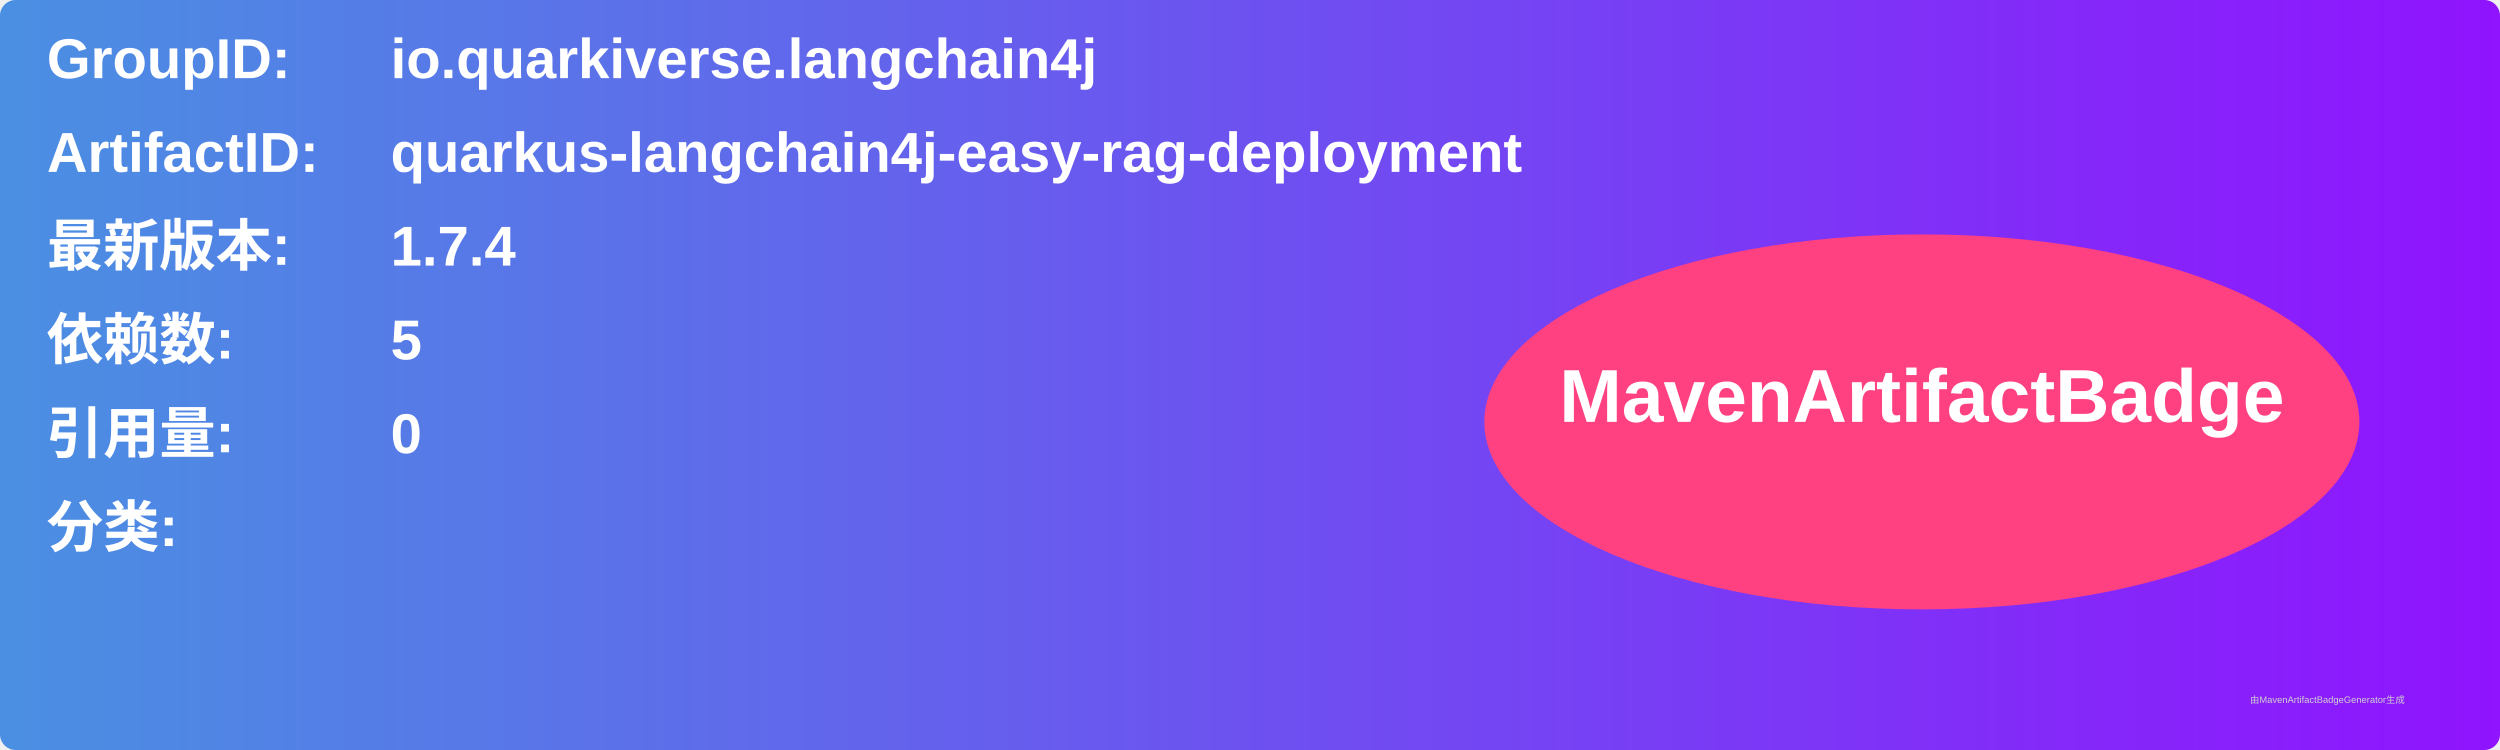
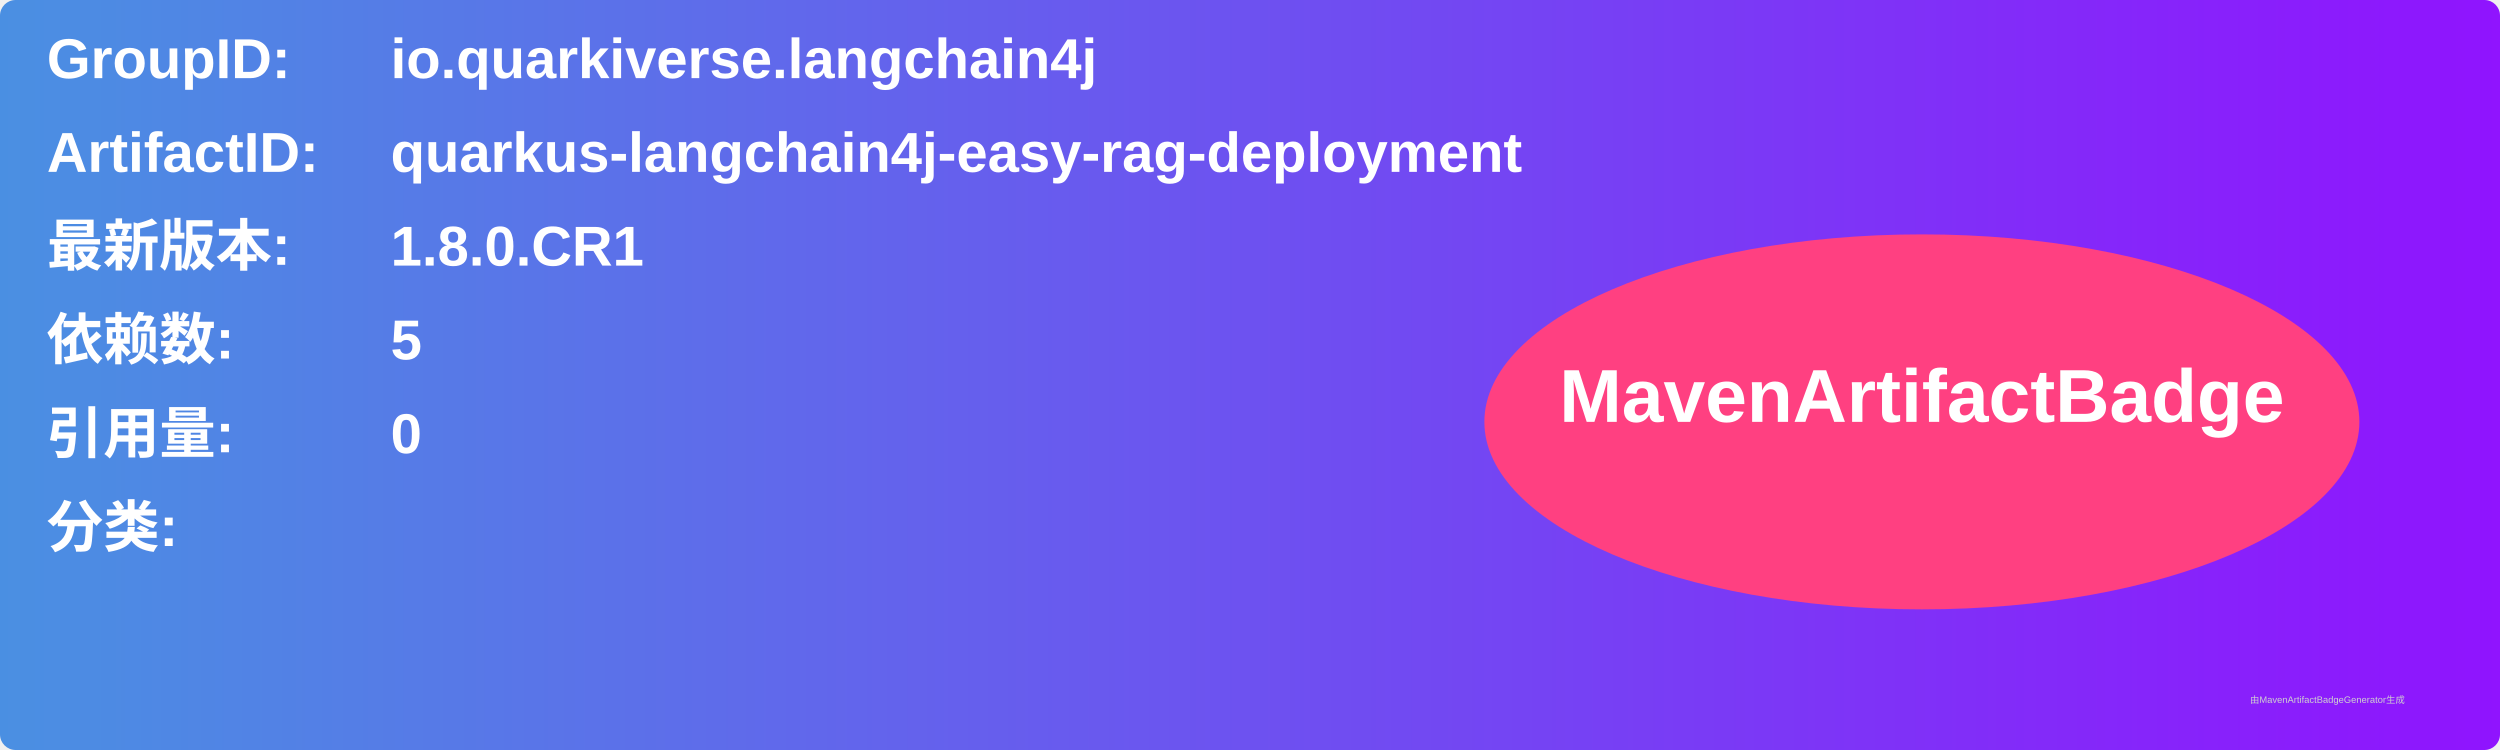
<svg xmlns="http://www.w3.org/2000/svg" width="800" height="240" viewBox="0 0 800 240">
  <linearGradient id="grad" x1="0%" y1="0%" x2="100%" y2="0%">
    <stop offset="0%" stop-color="#4a90e2" />
    <stop offset="100%" stop-color="#9013fe" />
  </linearGradient>
  <rect width="100%" height="100%" rx="5" ry="5" fill="url(#grad)" />
  <g transform="translate(15, 15)">
    <text x="0" y="10" font-family="Arial" font-size="18" fill="white" font-weight="bold" width="260">GroupID:</text>
    <text x="110" y="10" font-family="Arial" font-size="18" fill="white" font-weight="bold" width="460">io.quarkiverse.langchain4j</text>
    <text x="0" y="40" font-family="Arial" font-size="18" fill="white" font-weight="bold" width="260">ArtifactID:</text>
    <text x="110" y="40" font-family="Arial" font-size="18" fill="white" font-weight="bold" width="460">quarkus-langchain4j-easy-rag-deployment</text>
    <text x="0" y="70" font-family="Arial" font-size="18" fill="white" font-weight="bold">最新版本:</text>
    <text x="110" y="70" font-family="Arial" font-size="18" fill="white" font-weight="bold">
-       <tspan font-weight="bold">1.7.4</tspan>
+       <tspan font-weight="bold">1.8.0.CR1</tspan>
    </text>
    <text x="0" y="100" font-family="Arial" font-size="18" fill="white" font-weight="bold">依赖数: </text>
    <text x="110" y="100" font-family="Arial" font-size="18" fill="white">
      <tspan font-weight="bold">5</tspan>
    </text>
    <text x="0" y="130" font-family="Arial" font-size="18" fill="white" font-weight="bold">引用量: </text>
    <text x="110" y="130" font-family="Arial" font-size="18" fill="white">
      <tspan font-weight="bold">0</tspan>
    </text>
    <text x="0" y="160" font-family="Arial" font-size="18" fill="white" font-weight="bold">分类:</text>
    <text x="10" y="190" font-family="Arial" font-size="10" fill="white">
      <tspan font-weight="bold" />
    </text>
    <ellipse cx="600" cy="120" rx="140" ry="60" fill="#ff4081" />
    <text x="600" y="120" text-anchor="middle" font-family="Arial" font-size="24" fill="white" font-weight="bold">MavenArtifactBadge</text>
  </g>
  <text x="720" y="225" font-family="Arial" font-size="3" fill="#d0d0d0">由MavenArtifactBadgeGenerator生成</text>
</svg>
